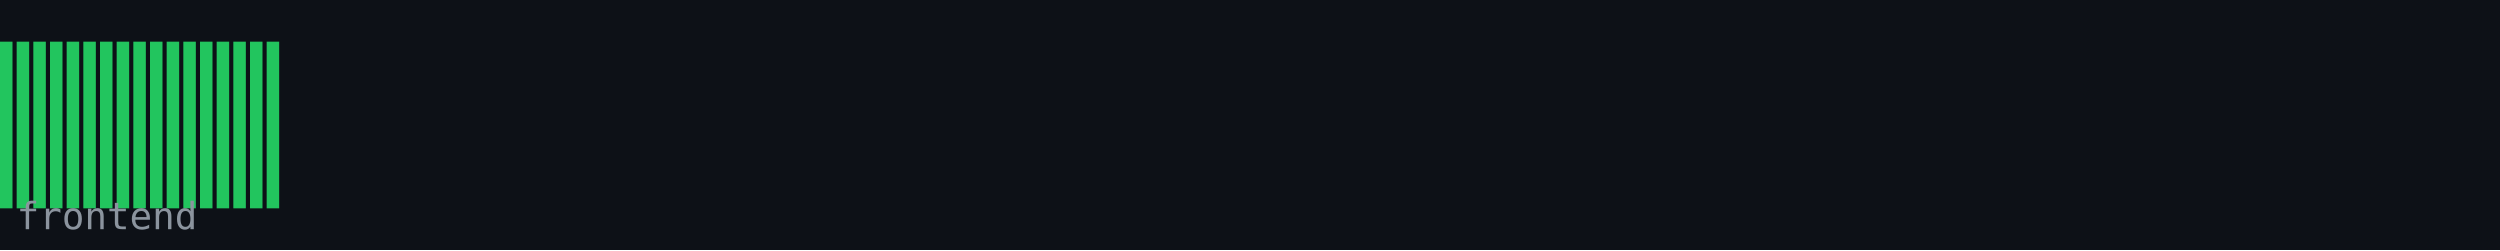
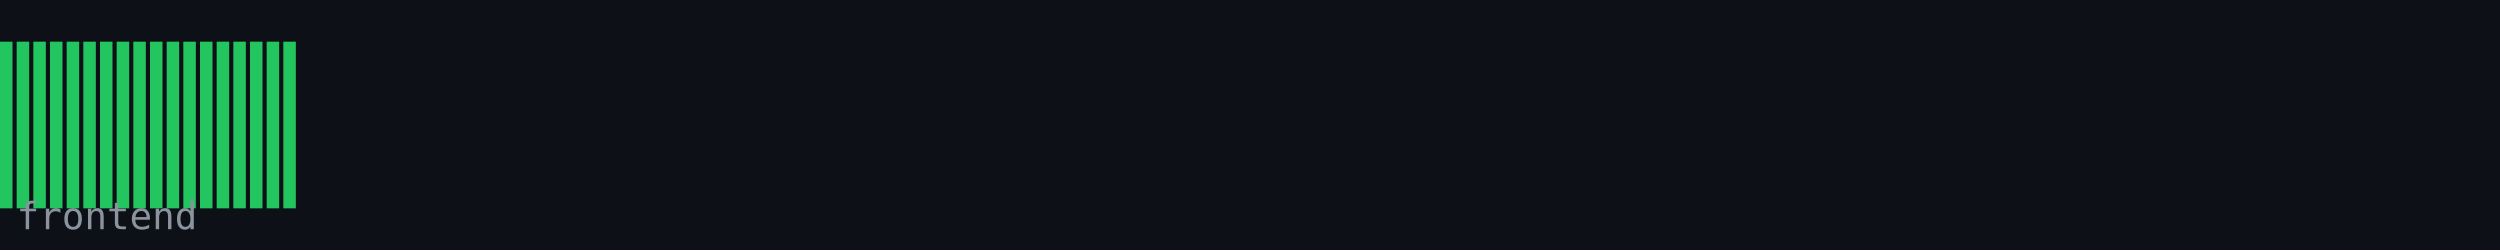
<svg xmlns="http://www.w3.org/2000/svg" width="600" height="60" viewBox="0 0 600 60">
  <rect width="600" height="60" fill="#0d1117" />
  <rect x="0" y="10" width="3" height="40" fill="#22c55e" />
  <rect x="4" y="10" width="3" height="40" fill="#22c55e" />
  <rect x="8" y="10" width="3" height="40" fill="#22c55e" />
  <rect x="12" y="10" width="3" height="40" fill="#22c55e" />
  <rect x="16" y="10" width="3" height="40" fill="#22c55e" />
  <rect x="20" y="10" width="3" height="40" fill="#22c55e" />
  <rect x="24" y="10" width="3" height="40" fill="#22c55e" />
  <rect x="28" y="10" width="3" height="40" fill="#22c55e" />
  <rect x="32" y="10" width="3" height="40" fill="#22c55e" />
  <rect x="36" y="10" width="3" height="40" fill="#22c55e" />
  <rect x="40" y="10" width="3" height="40" fill="#22c55e" />
  <rect x="44" y="10" width="3" height="40" fill="#22c55e" />
  <rect x="48" y="10" width="3" height="40" fill="#22c55e" />
  <rect x="52" y="10" width="3" height="40" fill="#22c55e" />
  <rect x="56" y="10" width="3" height="40" fill="#22c55e" />
  <rect x="60" y="10" width="3" height="40" fill="#22c55e" />
  <rect x="64" y="10" width="3" height="40" fill="#22c55e" />
+   <rect x="68" y="10" width="3" height="40" fill="#22c55e" />
  <text x="4" y="55" font-family="monospace" font-size="9" fill="#8b949e">frontend</text>
</svg>
